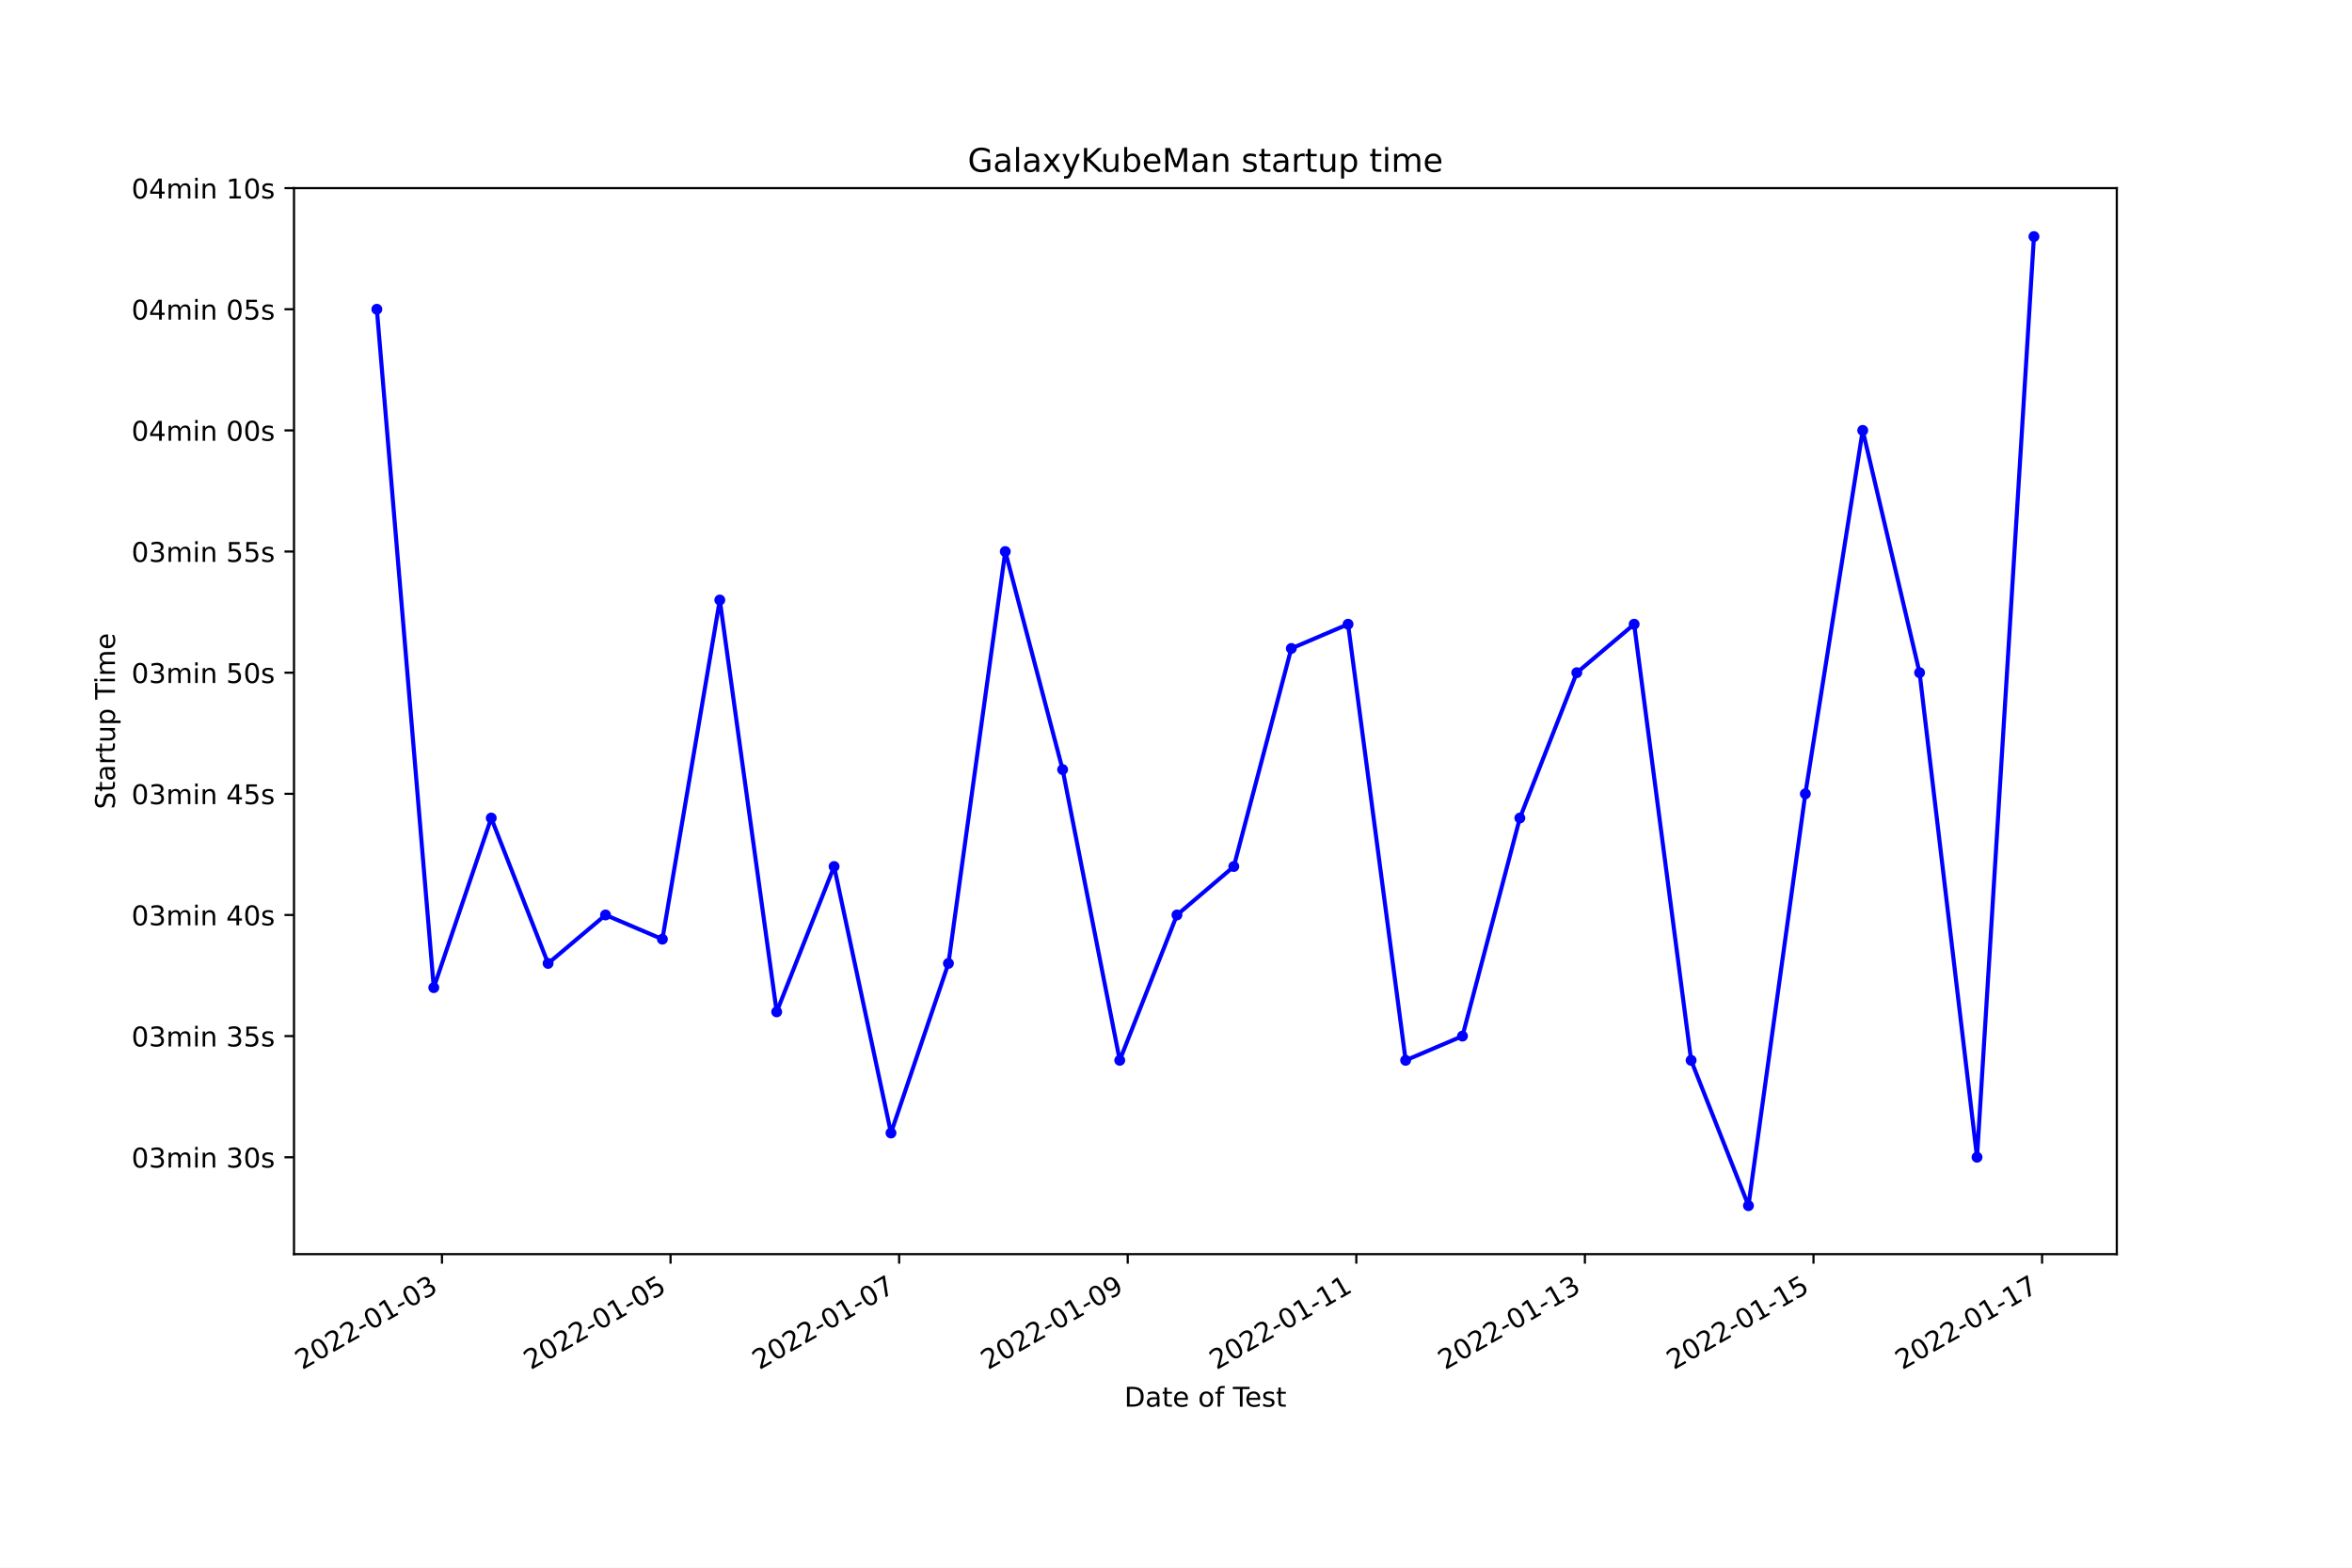
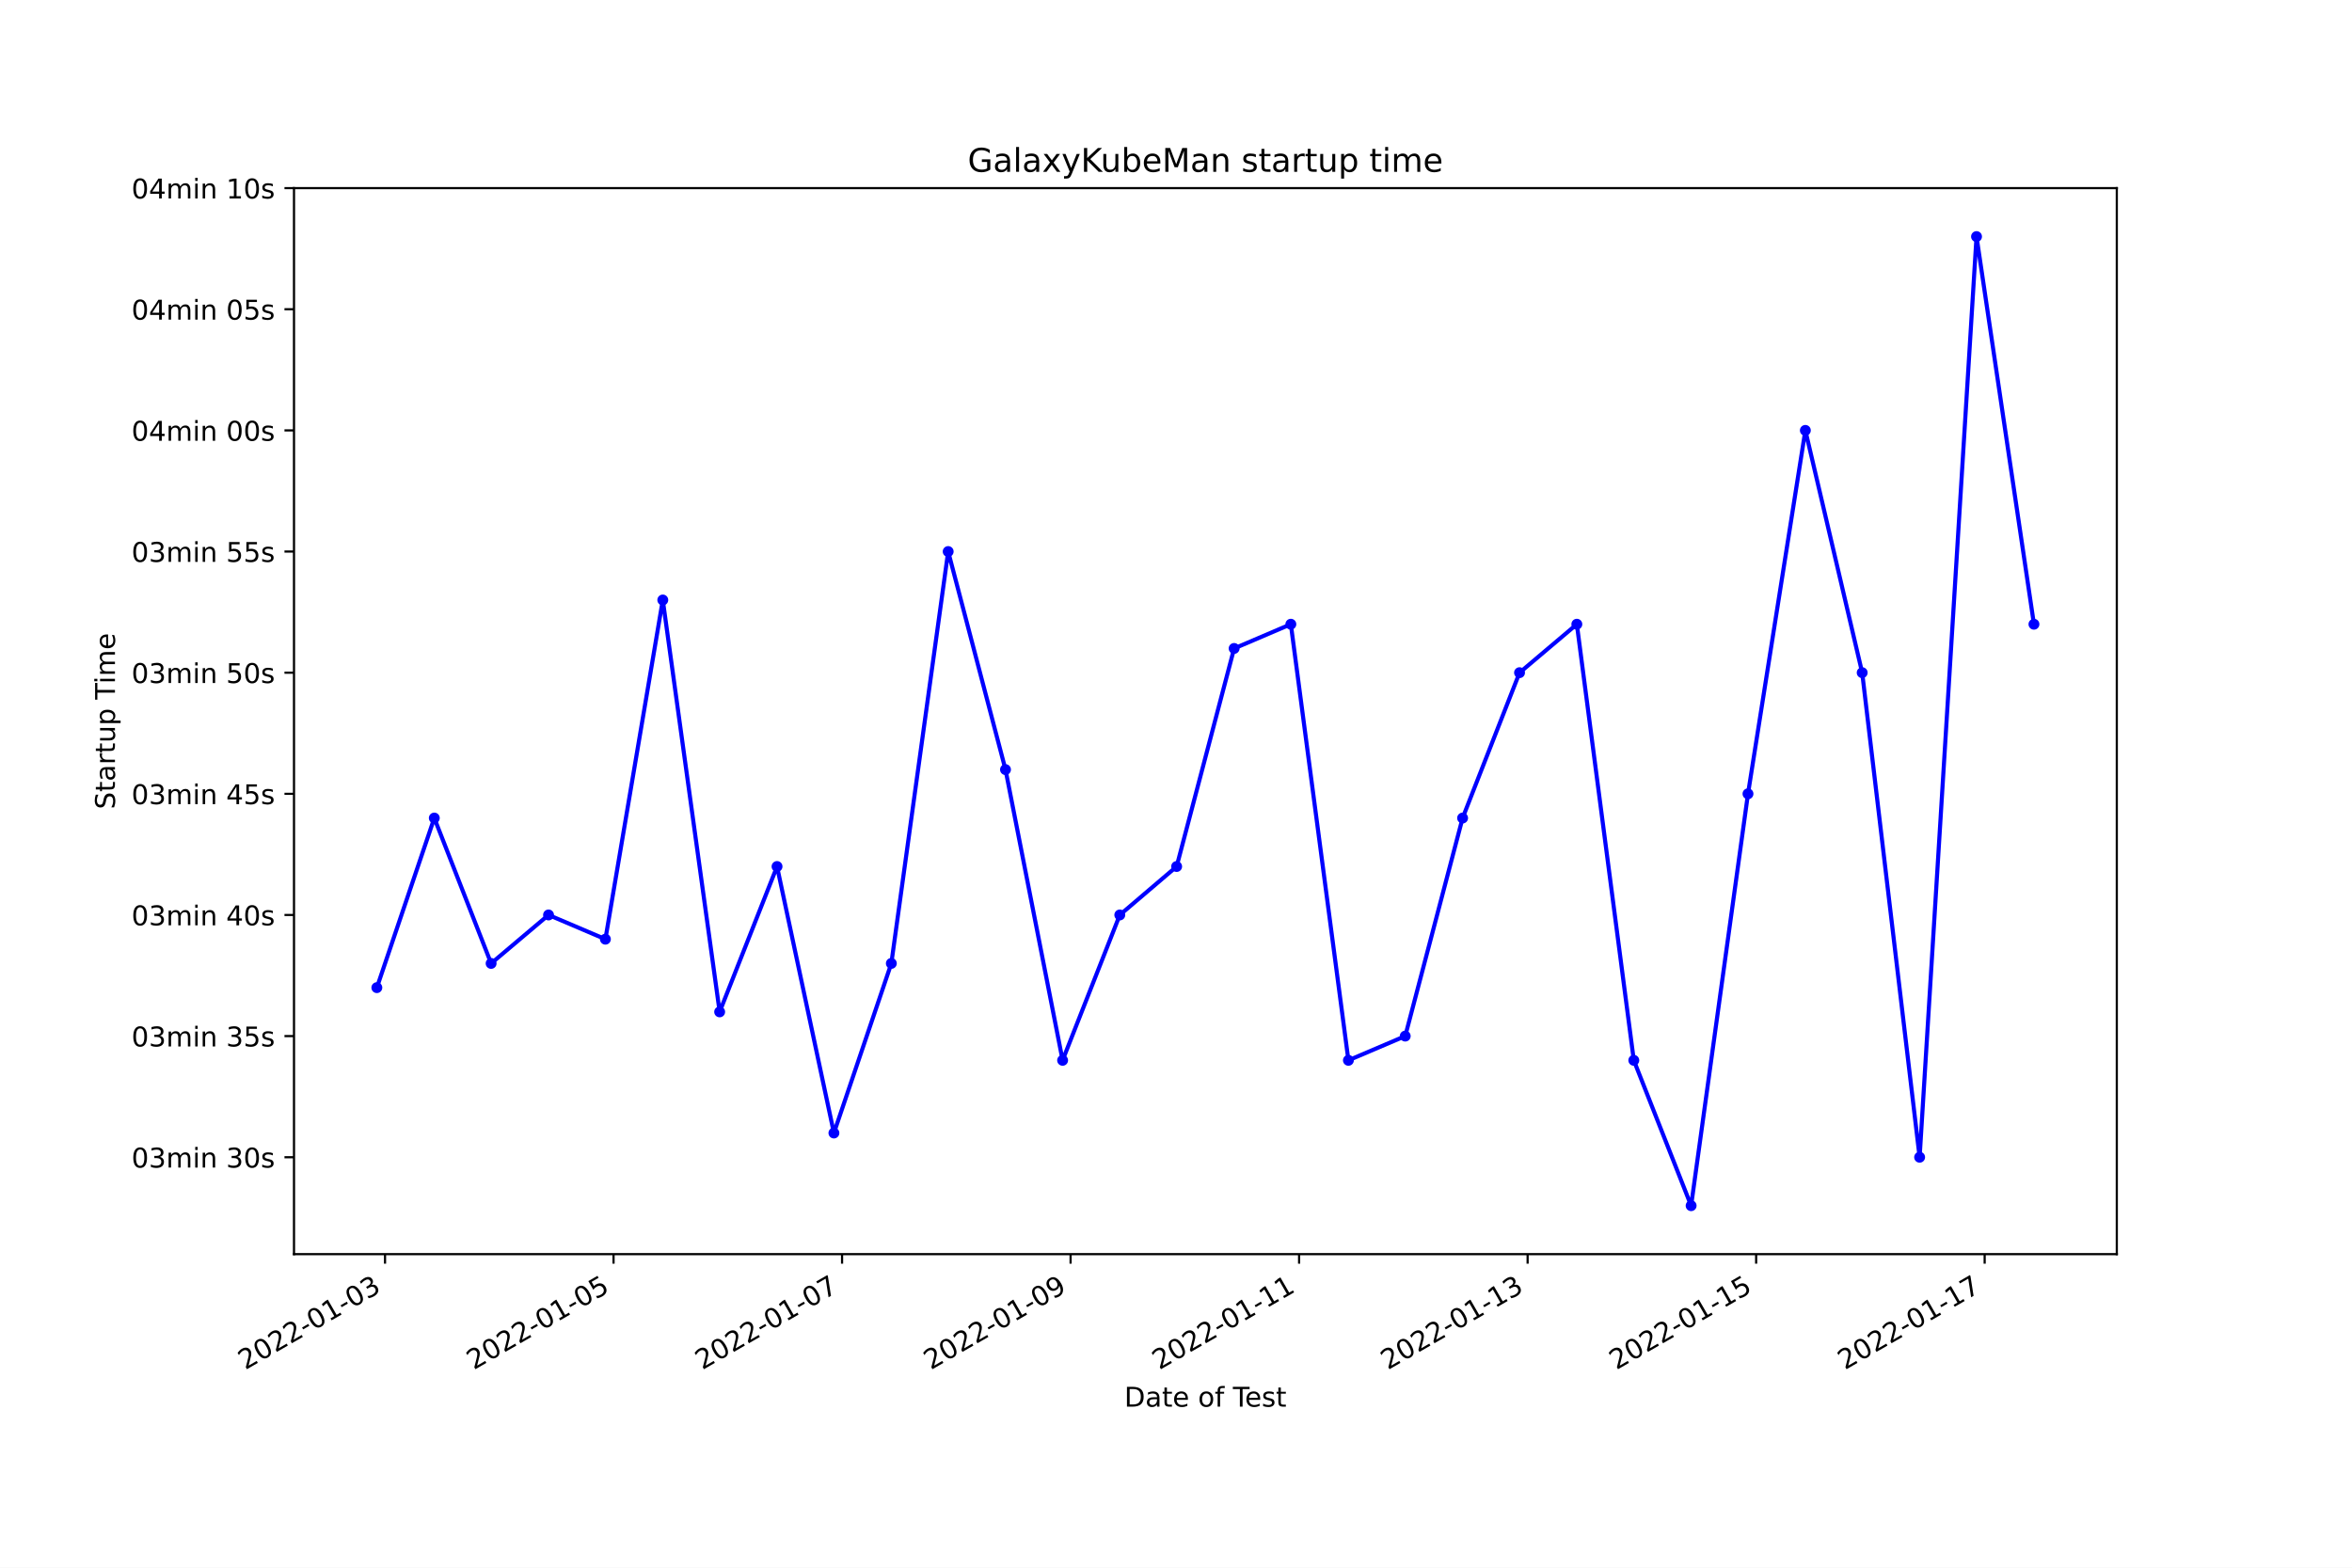
<svg xmlns="http://www.w3.org/2000/svg" xmlns:xlink="http://www.w3.org/1999/xlink" width="864pt" height="576pt" viewBox="0 0 864 576" version="1.1">
  <defs>
    <style type="text/css">*{stroke-linejoin: round; stroke-linecap: butt}</style>
  </defs>
  <g id="figure_1">
    <g id="patch_1">
      <path d="M 0 576  L 864 576  L 864 0  L 0 0  z " style="fill: #ffffff" />
    </g>
    <g id="axes_1">
      <g id="patch_2">
        <path d="M 108 460.8  L 777.6 460.8  L 777.6 69.12  L 108 69.12  z " style="fill: #ffffff" />
      </g>
      <g id="matplotlib.axis_1">
        <g id="xtick_1">
          <g id="line2d_1">
            <defs>
-               <path id="m179d6ed981" d="M 0 0  L 0 3.5  " style="stroke: #000000; stroke-width: 0.8" />
+               <path id="m4732bb0e71" d="M 0 0  L 0 3.5  " style="stroke: #000000; stroke-width: 0.8" />
            </defs>
            <g>
-               <use xlink:href="#m179d6ed981" x="162.354" y="460.8" style="stroke: #000000; stroke-width: 0.8" />
+               <use xlink:href="#m4732bb0e71" x="141.44" y="460.8" style="stroke: #000000; stroke-width: 0.8" />
            </g>
          </g>
          <g id="text_1">
-             <g transform="translate(110.9846 503.4383)rotate(-30)scale(0.1 -0.1)">
+             <g transform="translate(90.0701 503.4383)rotate(-30)scale(0.1 -0.1)">
              <defs>
                <path id="DejaVuSans-32" d="M 1228 531  L 3431 531  L 3431 0  L 469 0  L 469 531  Q 828 903 1448 1529  Q 2069 2156 2228 2338  Q 2531 2678 2651 2914  Q 2772 3150 2772 3378  Q 2772 3750 2511 3984  Q 2250 4219 1831 4219  Q 1534 4219 1204 4116  Q 875 4013 500 3803  L 500 4441  Q 881 4594 1212 4672  Q 1544 4750 1819 4750  Q 2544 4750 2975 4387  Q 3406 4025 3406 3419  Q 3406 3131 3298 2873  Q 3191 2616 2906 2266  Q 2828 2175 2409 1742  Q 1991 1309 1228 531  z " transform="scale(0.015625)" />
                <path id="DejaVuSans-30" d="M 2034 4250  Q 1547 4250 1301 3770  Q 1056 3291 1056 2328  Q 1056 1369 1301 889  Q 1547 409 2034 409  Q 2525 409 2770 889  Q 3016 1369 3016 2328  Q 3016 3291 2770 3770  Q 2525 4250 2034 4250  z M 2034 4750  Q 2819 4750 3233 4129  Q 3647 3509 3647 2328  Q 3647 1150 3233 529  Q 2819 -91 2034 -91  Q 1250 -91 836 529  Q 422 1150 422 2328  Q 422 3509 836 4129  Q 1250 4750 2034 4750  z " transform="scale(0.015625)" />
                <path id="DejaVuSans-2d" d="M 313 2009  L 1997 2009  L 1997 1497  L 313 1497  L 313 2009  z " transform="scale(0.015625)" />
                <path id="DejaVuSans-31" d="M 794 531  L 1825 531  L 1825 4091  L 703 3866  L 703 4441  L 1819 4666  L 2450 4666  L 2450 531  L 3481 531  L 3481 0  L 794 0  L 794 531  z " transform="scale(0.015625)" />
                <path id="DejaVuSans-33" d="M 2597 2516  Q 3050 2419 3304 2112  Q 3559 1806 3559 1356  Q 3559 666 3084 287  Q 2609 -91 1734 -91  Q 1441 -91 1130 -33  Q 819 25 488 141  L 488 750  Q 750 597 1062 519  Q 1375 441 1716 441  Q 2309 441 2620 675  Q 2931 909 2931 1356  Q 2931 1769 2642 2001  Q 2353 2234 1838 2234  L 1294 2234  L 1294 2753  L 1863 2753  Q 2328 2753 2575 2939  Q 2822 3125 2822 3475  Q 2822 3834 2567 4026  Q 2313 4219 1838 4219  Q 1578 4219 1281 4162  Q 984 4106 628 3988  L 628 4550  Q 988 4650 1302 4700  Q 1616 4750 1894 4750  Q 2613 4750 3031 4423  Q 3450 4097 3450 3541  Q 3450 3153 3228 2886  Q 3006 2619 2597 2516  z " transform="scale(0.015625)" />
              </defs>
              <use xlink:href="#DejaVuSans-32" />
              <use xlink:href="#DejaVuSans-30" x="63.623" />
              <use xlink:href="#DejaVuSans-32" x="127.246" />
              <use xlink:href="#DejaVuSans-32" x="190.869" />
              <use xlink:href="#DejaVuSans-2d" x="254.492" />
              <use xlink:href="#DejaVuSans-30" x="290.576" />
              <use xlink:href="#DejaVuSans-31" x="354.199" />
              <use xlink:href="#DejaVuSans-2d" x="417.822" />
              <use xlink:href="#DejaVuSans-30" x="453.906" />
              <use xlink:href="#DejaVuSans-33" x="517.529" />
            </g>
          </g>
        </g>
        <g id="xtick_2">
          <g id="line2d_2">
            <g>
-               <use xlink:href="#m179d6ed981" x="246.325" y="460.8" style="stroke: #000000; stroke-width: 0.8" />
+               <use xlink:href="#m4732bb0e71" x="225.385" y="460.8" style="stroke: #000000; stroke-width: 0.8" />
            </g>
          </g>
          <g id="text_2">
-             <g transform="translate(194.9558 503.4383)rotate(-30)scale(0.1 -0.1)">
+             <g transform="translate(174.0157 503.4383)rotate(-30)scale(0.1 -0.1)">
              <defs>
                <path id="DejaVuSans-35" d="M 691 4666  L 3169 4666  L 3169 4134  L 1269 4134  L 1269 2991  Q 1406 3038 1543 3061  Q 1681 3084 1819 3084  Q 2600 3084 3056 2656  Q 3513 2228 3513 1497  Q 3513 744 3044 326  Q 2575 -91 1722 -91  Q 1428 -91 1123 -41  Q 819 9 494 109  L 494 744  Q 775 591 1075 516  Q 1375 441 1709 441  Q 2250 441 2565 725  Q 2881 1009 2881 1497  Q 2881 1984 2565 2268  Q 2250 2553 1709 2553  Q 1456 2553 1204 2497  Q 953 2441 691 2322  L 691 4666  z " transform="scale(0.015625)" />
              </defs>
              <use xlink:href="#DejaVuSans-32" />
              <use xlink:href="#DejaVuSans-30" x="63.623" />
              <use xlink:href="#DejaVuSans-32" x="127.246" />
              <use xlink:href="#DejaVuSans-32" x="190.869" />
              <use xlink:href="#DejaVuSans-2d" x="254.492" />
              <use xlink:href="#DejaVuSans-30" x="290.576" />
              <use xlink:href="#DejaVuSans-31" x="354.199" />
              <use xlink:href="#DejaVuSans-2d" x="417.822" />
              <use xlink:href="#DejaVuSans-30" x="453.906" />
              <use xlink:href="#DejaVuSans-35" x="517.529" />
            </g>
          </g>
        </g>
        <g id="xtick_3">
          <g id="line2d_3">
            <g>
-               <use xlink:href="#m179d6ed981" x="330.296" y="460.8" style="stroke: #000000; stroke-width: 0.8" />
+               <use xlink:href="#m4732bb0e71" x="309.331" y="460.8" style="stroke: #000000; stroke-width: 0.8" />
            </g>
          </g>
          <g id="text_3">
-             <g transform="translate(278.9269 503.4383)rotate(-30)scale(0.1 -0.1)">
+             <g transform="translate(257.9612 503.4383)rotate(-30)scale(0.1 -0.1)">
              <defs>
                <path id="DejaVuSans-37" d="M 525 4666  L 3525 4666  L 3525 4397  L 1831 0  L 1172 0  L 2766 4134  L 525 4134  L 525 4666  z " transform="scale(0.015625)" />
              </defs>
              <use xlink:href="#DejaVuSans-32" />
              <use xlink:href="#DejaVuSans-30" x="63.623" />
              <use xlink:href="#DejaVuSans-32" x="127.246" />
              <use xlink:href="#DejaVuSans-32" x="190.869" />
              <use xlink:href="#DejaVuSans-2d" x="254.492" />
              <use xlink:href="#DejaVuSans-30" x="290.576" />
              <use xlink:href="#DejaVuSans-31" x="354.199" />
              <use xlink:href="#DejaVuSans-2d" x="417.822" />
              <use xlink:href="#DejaVuSans-30" x="453.906" />
              <use xlink:href="#DejaVuSans-37" x="517.529" />
            </g>
          </g>
        </g>
        <g id="xtick_4">
          <g id="line2d_4">
            <g>
-               <use xlink:href="#m179d6ed981" x="414.268" y="460.8" style="stroke: #000000; stroke-width: 0.8" />
+               <use xlink:href="#m4732bb0e71" x="393.276" y="460.8" style="stroke: #000000; stroke-width: 0.8" />
            </g>
          </g>
          <g id="text_4">
-             <g transform="translate(362.8981 503.4383)rotate(-30)scale(0.1 -0.1)">
+             <g transform="translate(341.9068 503.4383)rotate(-30)scale(0.1 -0.1)">
              <defs>
                <path id="DejaVuSans-39" d="M 703 97  L 703 672  Q 941 559 1184 500  Q 1428 441 1663 441  Q 2288 441 2617 861  Q 2947 1281 2994 2138  Q 2813 1869 2534 1725  Q 2256 1581 1919 1581  Q 1219 1581 811 2004  Q 403 2428 403 3163  Q 403 3881 828 4315  Q 1253 4750 1959 4750  Q 2769 4750 3195 4129  Q 3622 3509 3622 2328  Q 3622 1225 3098 567  Q 2575 -91 1691 -91  Q 1453 -91 1209 -44  Q 966 3 703 97  z M 1959 2075  Q 2384 2075 2632 2365  Q 2881 2656 2881 3163  Q 2881 3666 2632 3958  Q 2384 4250 1959 4250  Q 1534 4250 1286 3958  Q 1038 3666 1038 3163  Q 1038 2656 1286 2365  Q 1534 2075 1959 2075  z " transform="scale(0.015625)" />
              </defs>
              <use xlink:href="#DejaVuSans-32" />
              <use xlink:href="#DejaVuSans-30" x="63.623" />
              <use xlink:href="#DejaVuSans-32" x="127.246" />
              <use xlink:href="#DejaVuSans-32" x="190.869" />
              <use xlink:href="#DejaVuSans-2d" x="254.492" />
              <use xlink:href="#DejaVuSans-30" x="290.576" />
              <use xlink:href="#DejaVuSans-31" x="354.199" />
              <use xlink:href="#DejaVuSans-2d" x="417.822" />
              <use xlink:href="#DejaVuSans-30" x="453.906" />
              <use xlink:href="#DejaVuSans-39" x="517.529" />
            </g>
          </g>
        </g>
        <g id="xtick_5">
          <g id="line2d_5">
            <g>
-               <use xlink:href="#m179d6ed981" x="498.239" y="460.8" style="stroke: #000000; stroke-width: 0.8" />
+               <use xlink:href="#m4732bb0e71" x="477.222" y="460.8" style="stroke: #000000; stroke-width: 0.8" />
            </g>
          </g>
          <g id="text_5">
-             <g transform="translate(446.8693 503.4383)rotate(-30)scale(0.1 -0.1)">
+             <g transform="translate(425.8524 503.4383)rotate(-30)scale(0.1 -0.1)">
              <use xlink:href="#DejaVuSans-32" />
              <use xlink:href="#DejaVuSans-30" x="63.623" />
              <use xlink:href="#DejaVuSans-32" x="127.246" />
              <use xlink:href="#DejaVuSans-32" x="190.869" />
              <use xlink:href="#DejaVuSans-2d" x="254.492" />
              <use xlink:href="#DejaVuSans-30" x="290.576" />
              <use xlink:href="#DejaVuSans-31" x="354.199" />
              <use xlink:href="#DejaVuSans-2d" x="417.822" />
              <use xlink:href="#DejaVuSans-31" x="453.906" />
              <use xlink:href="#DejaVuSans-31" x="517.529" />
            </g>
          </g>
        </g>
        <g id="xtick_6">
          <g id="line2d_6">
            <g>
-               <use xlink:href="#m179d6ed981" x="582.21" y="460.8" style="stroke: #000000; stroke-width: 0.8" />
+               <use xlink:href="#m4732bb0e71" x="561.167" y="460.8" style="stroke: #000000; stroke-width: 0.8" />
            </g>
          </g>
          <g id="text_6">
-             <g transform="translate(530.8404 503.4383)rotate(-30)scale(0.1 -0.1)">
+             <g transform="translate(509.7979 503.4383)rotate(-30)scale(0.1 -0.1)">
              <use xlink:href="#DejaVuSans-32" />
              <use xlink:href="#DejaVuSans-30" x="63.623" />
              <use xlink:href="#DejaVuSans-32" x="127.246" />
              <use xlink:href="#DejaVuSans-32" x="190.869" />
              <use xlink:href="#DejaVuSans-2d" x="254.492" />
              <use xlink:href="#DejaVuSans-30" x="290.576" />
              <use xlink:href="#DejaVuSans-31" x="354.199" />
              <use xlink:href="#DejaVuSans-2d" x="417.822" />
              <use xlink:href="#DejaVuSans-31" x="453.906" />
              <use xlink:href="#DejaVuSans-33" x="517.529" />
            </g>
          </g>
        </g>
        <g id="xtick_7">
          <g id="line2d_7">
            <g>
-               <use xlink:href="#m179d6ed981" x="666.181" y="460.8" style="stroke: #000000; stroke-width: 0.8" />
+               <use xlink:href="#m4732bb0e71" x="645.113" y="460.8" style="stroke: #000000; stroke-width: 0.8" />
            </g>
          </g>
          <g id="text_7">
-             <g transform="translate(614.8116 503.4383)rotate(-30)scale(0.1 -0.1)">
+             <g transform="translate(593.7435 503.4383)rotate(-30)scale(0.1 -0.1)">
              <use xlink:href="#DejaVuSans-32" />
              <use xlink:href="#DejaVuSans-30" x="63.623" />
              <use xlink:href="#DejaVuSans-32" x="127.246" />
              <use xlink:href="#DejaVuSans-32" x="190.869" />
              <use xlink:href="#DejaVuSans-2d" x="254.492" />
              <use xlink:href="#DejaVuSans-30" x="290.576" />
              <use xlink:href="#DejaVuSans-31" x="354.199" />
              <use xlink:href="#DejaVuSans-2d" x="417.822" />
              <use xlink:href="#DejaVuSans-31" x="453.906" />
              <use xlink:href="#DejaVuSans-35" x="517.529" />
            </g>
          </g>
        </g>
        <g id="xtick_8">
          <g id="line2d_8">
            <g>
-               <use xlink:href="#m179d6ed981" x="750.152" y="460.8" style="stroke: #000000; stroke-width: 0.8" />
+               <use xlink:href="#m4732bb0e71" x="729.059" y="460.8" style="stroke: #000000; stroke-width: 0.8" />
            </g>
          </g>
          <g id="text_8">
-             <g transform="translate(698.7827 503.4383)rotate(-30)scale(0.1 -0.1)">
+             <g transform="translate(677.6891 503.4383)rotate(-30)scale(0.1 -0.1)">
              <use xlink:href="#DejaVuSans-32" />
              <use xlink:href="#DejaVuSans-30" x="63.623" />
              <use xlink:href="#DejaVuSans-32" x="127.246" />
              <use xlink:href="#DejaVuSans-32" x="190.869" />
              <use xlink:href="#DejaVuSans-2d" x="254.492" />
              <use xlink:href="#DejaVuSans-30" x="290.576" />
              <use xlink:href="#DejaVuSans-31" x="354.199" />
              <use xlink:href="#DejaVuSans-2d" x="417.822" />
              <use xlink:href="#DejaVuSans-31" x="453.906" />
              <use xlink:href="#DejaVuSans-37" x="517.529" />
            </g>
          </g>
        </g>
        <g id="text_9">
          <g transform="translate(413.0063 516.8378)scale(0.1 -0.1)">
            <defs>
              <path id="DejaVuSans-44" d="M 1259 4147  L 1259 519  L 2022 519  Q 2988 519 3436 956  Q 3884 1394 3884 2338  Q 3884 3275 3436 3711  Q 2988 4147 2022 4147  L 1259 4147  z M 628 4666  L 1925 4666  Q 3281 4666 3915 4102  Q 4550 3538 4550 2338  Q 4550 1131 3912 565  Q 3275 0 1925 0  L 628 0  L 628 4666  z " transform="scale(0.015625)" />
              <path id="DejaVuSans-61" d="M 2194 1759  Q 1497 1759 1228 1600  Q 959 1441 959 1056  Q 959 750 1161 570  Q 1363 391 1709 391  Q 2188 391 2477 730  Q 2766 1069 2766 1631  L 2766 1759  L 2194 1759  z M 3341 1997  L 3341 0  L 2766 0  L 2766 531  Q 2569 213 2275 61  Q 1981 -91 1556 -91  Q 1019 -91 701 211  Q 384 513 384 1019  Q 384 1609 779 1909  Q 1175 2209 1959 2209  L 2766 2209  L 2766 2266  Q 2766 2663 2505 2880  Q 2244 3097 1772 3097  Q 1472 3097 1187 3025  Q 903 2953 641 2809  L 641 3341  Q 956 3463 1253 3523  Q 1550 3584 1831 3584  Q 2591 3584 2966 3190  Q 3341 2797 3341 1997  z " transform="scale(0.015625)" />
              <path id="DejaVuSans-74" d="M 1172 4494  L 1172 3500  L 2356 3500  L 2356 3053  L 1172 3053  L 1172 1153  Q 1172 725 1289 603  Q 1406 481 1766 481  L 2356 481  L 2356 0  L 1766 0  Q 1100 0 847 248  Q 594 497 594 1153  L 594 3053  L 172 3053  L 172 3500  L 594 3500  L 594 4494  L 1172 4494  z " transform="scale(0.015625)" />
              <path id="DejaVuSans-65" d="M 3597 1894  L 3597 1613  L 953 1613  Q 991 1019 1311 708  Q 1631 397 2203 397  Q 2534 397 2845 478  Q 3156 559 3463 722  L 3463 178  Q 3153 47 2828 -22  Q 2503 -91 2169 -91  Q 1331 -91 842 396  Q 353 884 353 1716  Q 353 2575 817 3079  Q 1281 3584 2069 3584  Q 2775 3584 3186 3129  Q 3597 2675 3597 1894  z M 3022 2063  Q 3016 2534 2758 2815  Q 2500 3097 2075 3097  Q 1594 3097 1305 2825  Q 1016 2553 972 2059  L 3022 2063  z " transform="scale(0.015625)" />
              <path id="DejaVuSans-20" transform="scale(0.015625)" />
              <path id="DejaVuSans-6f" d="M 1959 3097  Q 1497 3097 1228 2736  Q 959 2375 959 1747  Q 959 1119 1226 758  Q 1494 397 1959 397  Q 2419 397 2687 759  Q 2956 1122 2956 1747  Q 2956 2369 2687 2733  Q 2419 3097 1959 3097  z M 1959 3584  Q 2709 3584 3137 3096  Q 3566 2609 3566 1747  Q 3566 888 3137 398  Q 2709 -91 1959 -91  Q 1206 -91 779 398  Q 353 888 353 1747  Q 353 2609 779 3096  Q 1206 3584 1959 3584  z " transform="scale(0.015625)" />
              <path id="DejaVuSans-66" d="M 2375 4863  L 2375 4384  L 1825 4384  Q 1516 4384 1395 4259  Q 1275 4134 1275 3809  L 1275 3500  L 2222 3500  L 2222 3053  L 1275 3053  L 1275 0  L 697 0  L 697 3053  L 147 3053  L 147 3500  L 697 3500  L 697 3744  Q 697 4328 969 4595  Q 1241 4863 1831 4863  L 2375 4863  z " transform="scale(0.015625)" />
              <path id="DejaVuSans-54" d="M -19 4666  L 3928 4666  L 3928 4134  L 2272 4134  L 2272 0  L 1638 0  L 1638 4134  L -19 4134  L -19 4666  z " transform="scale(0.015625)" />
              <path id="DejaVuSans-73" d="M 2834 3397  L 2834 2853  Q 2591 2978 2328 3040  Q 2066 3103 1784 3103  Q 1356 3103 1142 2972  Q 928 2841 928 2578  Q 928 2378 1081 2264  Q 1234 2150 1697 2047  L 1894 2003  Q 2506 1872 2764 1633  Q 3022 1394 3022 966  Q 3022 478 2636 193  Q 2250 -91 1575 -91  Q 1294 -91 989 -36  Q 684 19 347 128  L 347 722  Q 666 556 975 473  Q 1284 391 1588 391  Q 1994 391 2212 530  Q 2431 669 2431 922  Q 2431 1156 2273 1281  Q 2116 1406 1581 1522  L 1381 1569  Q 847 1681 609 1914  Q 372 2147 372 2553  Q 372 3047 722 3315  Q 1072 3584 1716 3584  Q 2034 3584 2315 3537  Q 2597 3491 2834 3397  z " transform="scale(0.015625)" />
            </defs>
            <use xlink:href="#DejaVuSans-44" />
            <use xlink:href="#DejaVuSans-61" x="77.002" />
            <use xlink:href="#DejaVuSans-74" x="138.281" />
            <use xlink:href="#DejaVuSans-65" x="177.49" />
            <use xlink:href="#DejaVuSans-20" x="239.014" />
            <use xlink:href="#DejaVuSans-6f" x="270.801" />
            <use xlink:href="#DejaVuSans-66" x="331.982" />
            <use xlink:href="#DejaVuSans-20" x="367.188" />
            <use xlink:href="#DejaVuSans-54" x="398.975" />
            <use xlink:href="#DejaVuSans-65" x="443.059" />
            <use xlink:href="#DejaVuSans-73" x="504.582" />
            <use xlink:href="#DejaVuSans-74" x="556.682" />
          </g>
        </g>
      </g>
      <g id="matplotlib.axis_2">
        <g id="ytick_1">
          <g id="line2d_9">
            <defs>
-               <path id="m86ababbe6e" d="M 0 0  L -3.5 0  " style="stroke: #000000; stroke-width: 0.8" />
+               <path id="m2a2177cf1c" d="M 0 0  L -3.5 0  " style="stroke: #000000; stroke-width: 0.8" />
            </defs>
            <g>
-               <use xlink:href="#m86ababbe6e" x="108" y="425.193" style="stroke: #000000; stroke-width: 0.8" />
+               <use xlink:href="#m2a2177cf1c" x="108" y="425.193" style="stroke: #000000; stroke-width: 0.8" />
            </g>
          </g>
          <g id="text_10">
            <g transform="translate(48.30625 428.9919)scale(0.1 -0.1)">
              <defs>
                <path id="DejaVuSans-6d" d="M 3328 2828  Q 3544 3216 3844 3400  Q 4144 3584 4550 3584  Q 5097 3584 5394 3201  Q 5691 2819 5691 2113  L 5691 0  L 5113 0  L 5113 2094  Q 5113 2597 4934 2840  Q 4756 3084 4391 3084  Q 3944 3084 3684 2787  Q 3425 2491 3425 1978  L 3425 0  L 2847 0  L 2847 2094  Q 2847 2600 2669 2842  Q 2491 3084 2119 3084  Q 1678 3084 1418 2786  Q 1159 2488 1159 1978  L 1159 0  L 581 0  L 581 3500  L 1159 3500  L 1159 2956  Q 1356 3278 1631 3431  Q 1906 3584 2284 3584  Q 2666 3584 2933 3390  Q 3200 3197 3328 2828  z " transform="scale(0.015625)" />
                <path id="DejaVuSans-69" d="M 603 3500  L 1178 3500  L 1178 0  L 603 0  L 603 3500  z M 603 4863  L 1178 4863  L 1178 4134  L 603 4134  L 603 4863  z " transform="scale(0.015625)" />
                <path id="DejaVuSans-6e" d="M 3513 2113  L 3513 0  L 2938 0  L 2938 2094  Q 2938 2591 2744 2837  Q 2550 3084 2163 3084  Q 1697 3084 1428 2787  Q 1159 2491 1159 1978  L 1159 0  L 581 0  L 581 3500  L 1159 3500  L 1159 2956  Q 1366 3272 1645 3428  Q 1925 3584 2291 3584  Q 2894 3584 3203 3211  Q 3513 2838 3513 2113  z " transform="scale(0.015625)" />
              </defs>
              <use xlink:href="#DejaVuSans-30" />
              <use xlink:href="#DejaVuSans-33" x="63.623" />
              <use xlink:href="#DejaVuSans-6d" x="127.246" />
              <use xlink:href="#DejaVuSans-69" x="224.658" />
              <use xlink:href="#DejaVuSans-6e" x="252.441" />
              <use xlink:href="#DejaVuSans-20" x="315.82" />
              <use xlink:href="#DejaVuSans-33" x="347.607" />
              <use xlink:href="#DejaVuSans-30" x="411.23" />
              <use xlink:href="#DejaVuSans-73" x="474.854" />
            </g>
          </g>
        </g>
        <g id="ytick_2">
          <g id="line2d_10">
            <g>
-               <use xlink:href="#m86ababbe6e" x="108" y="380.684" style="stroke: #000000; stroke-width: 0.8" />
+               <use xlink:href="#m2a2177cf1c" x="108" y="380.684" style="stroke: #000000; stroke-width: 0.8" />
            </g>
          </g>
          <g id="text_11">
            <g transform="translate(48.30625 384.4829)scale(0.1 -0.1)">
              <use xlink:href="#DejaVuSans-30" />
              <use xlink:href="#DejaVuSans-33" x="63.623" />
              <use xlink:href="#DejaVuSans-6d" x="127.246" />
              <use xlink:href="#DejaVuSans-69" x="224.658" />
              <use xlink:href="#DejaVuSans-6e" x="252.441" />
              <use xlink:href="#DejaVuSans-20" x="315.82" />
              <use xlink:href="#DejaVuSans-33" x="347.607" />
              <use xlink:href="#DejaVuSans-35" x="411.23" />
              <use xlink:href="#DejaVuSans-73" x="474.854" />
            </g>
          </g>
        </g>
        <g id="ytick_3">
          <g id="line2d_11">
            <g>
-               <use xlink:href="#m86ababbe6e" x="108" y="336.175" style="stroke: #000000; stroke-width: 0.8" />
+               <use xlink:href="#m2a2177cf1c" x="108" y="336.175" style="stroke: #000000; stroke-width: 0.8" />
            </g>
          </g>
          <g id="text_12">
            <g transform="translate(48.30625 339.9738)scale(0.1 -0.1)">
              <defs>
                <path id="DejaVuSans-34" d="M 2419 4116  L 825 1625  L 2419 1625  L 2419 4116  z M 2253 4666  L 3047 4666  L 3047 1625  L 3713 1625  L 3713 1100  L 3047 1100  L 3047 0  L 2419 0  L 2419 1100  L 313 1100  L 313 1709  L 2253 4666  z " transform="scale(0.015625)" />
              </defs>
              <use xlink:href="#DejaVuSans-30" />
              <use xlink:href="#DejaVuSans-33" x="63.623" />
              <use xlink:href="#DejaVuSans-6d" x="127.246" />
              <use xlink:href="#DejaVuSans-69" x="224.658" />
              <use xlink:href="#DejaVuSans-6e" x="252.441" />
              <use xlink:href="#DejaVuSans-20" x="315.82" />
              <use xlink:href="#DejaVuSans-34" x="347.607" />
              <use xlink:href="#DejaVuSans-30" x="411.23" />
              <use xlink:href="#DejaVuSans-73" x="474.854" />
            </g>
          </g>
        </g>
        <g id="ytick_4">
          <g id="line2d_12">
            <g>
-               <use xlink:href="#m86ababbe6e" x="108" y="291.665" style="stroke: #000000; stroke-width: 0.8" />
+               <use xlink:href="#m2a2177cf1c" x="108" y="291.665" style="stroke: #000000; stroke-width: 0.8" />
            </g>
          </g>
          <g id="text_13">
            <g transform="translate(48.30625 295.4647)scale(0.1 -0.1)">
              <use xlink:href="#DejaVuSans-30" />
              <use xlink:href="#DejaVuSans-33" x="63.623" />
              <use xlink:href="#DejaVuSans-6d" x="127.246" />
              <use xlink:href="#DejaVuSans-69" x="224.658" />
              <use xlink:href="#DejaVuSans-6e" x="252.441" />
              <use xlink:href="#DejaVuSans-20" x="315.82" />
              <use xlink:href="#DejaVuSans-34" x="347.607" />
              <use xlink:href="#DejaVuSans-35" x="411.23" />
              <use xlink:href="#DejaVuSans-73" x="474.854" />
            </g>
          </g>
        </g>
        <g id="ytick_5">
          <g id="line2d_13">
            <g>
-               <use xlink:href="#m86ababbe6e" x="108" y="247.156" style="stroke: #000000; stroke-width: 0.8" />
+               <use xlink:href="#m2a2177cf1c" x="108" y="247.156" style="stroke: #000000; stroke-width: 0.8" />
            </g>
          </g>
          <g id="text_14">
            <g transform="translate(48.30625 250.9556)scale(0.1 -0.1)">
              <use xlink:href="#DejaVuSans-30" />
              <use xlink:href="#DejaVuSans-33" x="63.623" />
              <use xlink:href="#DejaVuSans-6d" x="127.246" />
              <use xlink:href="#DejaVuSans-69" x="224.658" />
              <use xlink:href="#DejaVuSans-6e" x="252.441" />
              <use xlink:href="#DejaVuSans-20" x="315.82" />
              <use xlink:href="#DejaVuSans-35" x="347.607" />
              <use xlink:href="#DejaVuSans-30" x="411.23" />
              <use xlink:href="#DejaVuSans-73" x="474.854" />
            </g>
          </g>
        </g>
        <g id="ytick_6">
          <g id="line2d_14">
            <g>
-               <use xlink:href="#m86ababbe6e" x="108" y="202.647" style="stroke: #000000; stroke-width: 0.8" />
+               <use xlink:href="#m2a2177cf1c" x="108" y="202.647" style="stroke: #000000; stroke-width: 0.8" />
            </g>
          </g>
          <g id="text_15">
            <g transform="translate(48.30625 206.4465)scale(0.1 -0.1)">
              <use xlink:href="#DejaVuSans-30" />
              <use xlink:href="#DejaVuSans-33" x="63.623" />
              <use xlink:href="#DejaVuSans-6d" x="127.246" />
              <use xlink:href="#DejaVuSans-69" x="224.658" />
              <use xlink:href="#DejaVuSans-6e" x="252.441" />
              <use xlink:href="#DejaVuSans-20" x="315.82" />
              <use xlink:href="#DejaVuSans-35" x="347.607" />
              <use xlink:href="#DejaVuSans-35" x="411.23" />
              <use xlink:href="#DejaVuSans-73" x="474.854" />
            </g>
          </g>
        </g>
        <g id="ytick_7">
          <g id="line2d_15">
            <g>
-               <use xlink:href="#m86ababbe6e" x="108" y="158.138" style="stroke: #000000; stroke-width: 0.8" />
+               <use xlink:href="#m2a2177cf1c" x="108" y="158.138" style="stroke: #000000; stroke-width: 0.8" />
            </g>
          </g>
          <g id="text_16">
            <g transform="translate(48.30625 161.9374)scale(0.1 -0.1)">
              <use xlink:href="#DejaVuSans-30" />
              <use xlink:href="#DejaVuSans-34" x="63.623" />
              <use xlink:href="#DejaVuSans-6d" x="127.246" />
              <use xlink:href="#DejaVuSans-69" x="224.658" />
              <use xlink:href="#DejaVuSans-6e" x="252.441" />
              <use xlink:href="#DejaVuSans-20" x="315.82" />
              <use xlink:href="#DejaVuSans-30" x="347.607" />
              <use xlink:href="#DejaVuSans-30" x="411.23" />
              <use xlink:href="#DejaVuSans-73" x="474.854" />
            </g>
          </g>
        </g>
        <g id="ytick_8">
          <g id="line2d_16">
            <g>
-               <use xlink:href="#m86ababbe6e" x="108" y="113.629" style="stroke: #000000; stroke-width: 0.8" />
+               <use xlink:href="#m2a2177cf1c" x="108" y="113.629" style="stroke: #000000; stroke-width: 0.8" />
            </g>
          </g>
          <g id="text_17">
            <g transform="translate(48.30625 117.4283)scale(0.1 -0.1)">
              <use xlink:href="#DejaVuSans-30" />
              <use xlink:href="#DejaVuSans-34" x="63.623" />
              <use xlink:href="#DejaVuSans-6d" x="127.246" />
              <use xlink:href="#DejaVuSans-69" x="224.658" />
              <use xlink:href="#DejaVuSans-6e" x="252.441" />
              <use xlink:href="#DejaVuSans-20" x="315.82" />
              <use xlink:href="#DejaVuSans-30" x="347.607" />
              <use xlink:href="#DejaVuSans-35" x="411.23" />
              <use xlink:href="#DejaVuSans-73" x="474.854" />
            </g>
          </g>
        </g>
        <g id="ytick_9">
          <g id="line2d_17">
            <g>
-               <use xlink:href="#m86ababbe6e" x="108" y="69.12" style="stroke: #000000; stroke-width: 0.8" />
+               <use xlink:href="#m2a2177cf1c" x="108" y="69.12" style="stroke: #000000; stroke-width: 0.8" />
            </g>
          </g>
          <g id="text_18">
            <g transform="translate(48.30625 72.91922)scale(0.1 -0.1)">
              <use xlink:href="#DejaVuSans-30" />
              <use xlink:href="#DejaVuSans-34" x="63.623" />
              <use xlink:href="#DejaVuSans-6d" x="127.246" />
              <use xlink:href="#DejaVuSans-69" x="224.658" />
              <use xlink:href="#DejaVuSans-6e" x="252.441" />
              <use xlink:href="#DejaVuSans-20" x="315.82" />
              <use xlink:href="#DejaVuSans-31" x="347.607" />
              <use xlink:href="#DejaVuSans-30" x="411.23" />
              <use xlink:href="#DejaVuSans-73" x="474.854" />
            </g>
          </g>
        </g>
        <g id="text_19">
          <g transform="translate(42.22656 297.3397)rotate(-90)scale(0.1 -0.1)">
            <defs>
              <path id="DejaVuSans-53" d="M 3425 4513  L 3425 3897  Q 3066 4069 2747 4153  Q 2428 4238 2131 4238  Q 1616 4238 1336 4038  Q 1056 3838 1056 3469  Q 1056 3159 1242 3001  Q 1428 2844 1947 2747  L 2328 2669  Q 3034 2534 3370 2195  Q 3706 1856 3706 1288  Q 3706 609 3251 259  Q 2797 -91 1919 -91  Q 1588 -91 1214 -16  Q 841 59 441 206  L 441 856  Q 825 641 1194 531  Q 1563 422 1919 422  Q 2459 422 2753 634  Q 3047 847 3047 1241  Q 3047 1584 2836 1778  Q 2625 1972 2144 2069  L 1759 2144  Q 1053 2284 737 2584  Q 422 2884 422 3419  Q 422 4038 858 4394  Q 1294 4750 2059 4750  Q 2388 4750 2728 4690  Q 3069 4631 3425 4513  z " transform="scale(0.015625)" />
              <path id="DejaVuSans-72" d="M 2631 2963  Q 2534 3019 2420 3045  Q 2306 3072 2169 3072  Q 1681 3072 1420 2755  Q 1159 2438 1159 1844  L 1159 0  L 581 0  L 581 3500  L 1159 3500  L 1159 2956  Q 1341 3275 1631 3429  Q 1922 3584 2338 3584  Q 2397 3584 2469 3576  Q 2541 3569 2628 3553  L 2631 2963  z " transform="scale(0.015625)" />
              <path id="DejaVuSans-75" d="M 544 1381  L 544 3500  L 1119 3500  L 1119 1403  Q 1119 906 1312 657  Q 1506 409 1894 409  Q 2359 409 2629 706  Q 2900 1003 2900 1516  L 2900 3500  L 3475 3500  L 3475 0  L 2900 0  L 2900 538  Q 2691 219 2414 64  Q 2138 -91 1772 -91  Q 1169 -91 856 284  Q 544 659 544 1381  z M 1991 3584  L 1991 3584  z " transform="scale(0.015625)" />
              <path id="DejaVuSans-70" d="M 1159 525  L 1159 -1331  L 581 -1331  L 581 3500  L 1159 3500  L 1159 2969  Q 1341 3281 1617 3432  Q 1894 3584 2278 3584  Q 2916 3584 3314 3078  Q 3713 2572 3713 1747  Q 3713 922 3314 415  Q 2916 -91 2278 -91  Q 1894 -91 1617 61  Q 1341 213 1159 525  z M 3116 1747  Q 3116 2381 2855 2742  Q 2594 3103 2138 3103  Q 1681 3103 1420 2742  Q 1159 2381 1159 1747  Q 1159 1113 1420 752  Q 1681 391 2138 391  Q 2594 391 2855 752  Q 3116 1113 3116 1747  z " transform="scale(0.015625)" />
            </defs>
            <use xlink:href="#DejaVuSans-53" />
            <use xlink:href="#DejaVuSans-74" x="63.477" />
            <use xlink:href="#DejaVuSans-61" x="102.686" />
            <use xlink:href="#DejaVuSans-72" x="163.965" />
            <use xlink:href="#DejaVuSans-74" x="205.078" />
            <use xlink:href="#DejaVuSans-75" x="244.287" />
            <use xlink:href="#DejaVuSans-70" x="307.666" />
            <use xlink:href="#DejaVuSans-20" x="371.143" />
            <use xlink:href="#DejaVuSans-54" x="402.93" />
            <use xlink:href="#DejaVuSans-69" x="460.889" />
            <use xlink:href="#DejaVuSans-6d" x="488.672" />
            <use xlink:href="#DejaVuSans-65" x="586.084" />
          </g>
        </g>
      </g>
      <g id="line2d_18">
-         <path d="M 747.164 86.924  L 726.254 425.193  L 705.148 247.156  L 684.266 158.138  L 663.186 291.665  L 642.291 442.996  L 621.227 389.585  L 600.298 229.353  L 579.24 247.156  L 558.317 300.567  L 537.233 380.684  L 516.357 389.585  L 495.203 229.353  L 474.364 238.255  L 453.239 318.371  L 432.349 336.175  L 411.337 389.585  L 390.352 282.764  L 369.288 202.647  L 348.402 353.978  L 327.301 416.291  L 306.402 318.371  L 285.314 371.782  L 264.421 220.451  L 243.329 345.076  L 222.437 336.175  L 201.339 353.978  L 180.459 300.567  L 159.35 362.88  L 138.436 113.629  " clip-path="url(#pc640f9f530)" style="fill: none; stroke: #0000ff; stroke-width: 1.5; stroke-linecap: square" />
+         <path d="M 747.164 229.353  L 726.071 86.924  L 705.168 425.193  L 684.068 247.156  L 663.192 158.138  L 642.119 291.665  L 621.23 442.996  L 600.172 389.585  L 579.25 229.353  L 558.198 247.156  L 537.282 300.567  L 516.205 380.684  L 495.335 389.585  L 474.187 229.353  L 453.355 238.255  L 432.236 318.371  L 411.352 336.175  L 390.347 389.585  L 369.368 282.764  L 348.31 202.647  L 327.43 353.978  L 306.336 416.291  L 285.443 318.371  L 264.362 371.782  L 243.475 220.451  L 222.39 345.076  L 201.504 336.175  L 180.413 353.978  L 159.539 300.567  L 138.436 362.88  " clip-path="url(#pc151fb1d2a)" style="fill: none; stroke: #0000ff; stroke-width: 1.5; stroke-linecap: square" />
        <defs>
-           <path id="mc876e8332f" d="M 0 1.5  C 0.398 1.5 0.779 1.342 1.061 1.061  C 1.342 0.779 1.5 0.398 1.5 0  C 1.5 -0.398 1.342 -0.779 1.061 -1.061  C 0.779 -1.342 0.398 -1.5 0 -1.5  C -0.398 -1.5 -0.779 -1.342 -1.061 -1.061  C -1.342 -0.779 -1.5 -0.398 -1.5 0  C -1.5 0.398 -1.342 0.779 -1.061 1.061  C -0.779 1.342 -0.398 1.5 0 1.5  z " style="stroke: #0000ff" />
+           <path id="m5fc9d6f19c" d="M 0 1.5  C 0.398 1.5 0.779 1.342 1.061 1.061  C 1.342 0.779 1.5 0.398 1.5 0  C 1.5 -0.398 1.342 -0.779 1.061 -1.061  C 0.779 -1.342 0.398 -1.5 0 -1.5  C -0.398 -1.5 -0.779 -1.342 -1.061 -1.061  C -1.342 -0.779 -1.5 -0.398 -1.5 0  C -1.5 0.398 -1.342 0.779 -1.061 1.061  C -0.779 1.342 -0.398 1.5 0 1.5  z " style="stroke: #0000ff" />
        </defs>
-         <g clip-path="url(#pc640f9f530)">
-           <use xlink:href="#mc876e8332f" x="747.164" y="86.924" style="fill: #0000ff; stroke: #0000ff" />
-           <use xlink:href="#mc876e8332f" x="726.254" y="425.193" style="fill: #0000ff; stroke: #0000ff" />
-           <use xlink:href="#mc876e8332f" x="705.148" y="247.156" style="fill: #0000ff; stroke: #0000ff" />
-           <use xlink:href="#mc876e8332f" x="684.266" y="158.138" style="fill: #0000ff; stroke: #0000ff" />
-           <use xlink:href="#mc876e8332f" x="663.186" y="291.665" style="fill: #0000ff; stroke: #0000ff" />
-           <use xlink:href="#mc876e8332f" x="642.291" y="442.996" style="fill: #0000ff; stroke: #0000ff" />
-           <use xlink:href="#mc876e8332f" x="621.227" y="389.585" style="fill: #0000ff; stroke: #0000ff" />
-           <use xlink:href="#mc876e8332f" x="600.298" y="229.353" style="fill: #0000ff; stroke: #0000ff" />
-           <use xlink:href="#mc876e8332f" x="579.24" y="247.156" style="fill: #0000ff; stroke: #0000ff" />
-           <use xlink:href="#mc876e8332f" x="558.317" y="300.567" style="fill: #0000ff; stroke: #0000ff" />
-           <use xlink:href="#mc876e8332f" x="537.233" y="380.684" style="fill: #0000ff; stroke: #0000ff" />
-           <use xlink:href="#mc876e8332f" x="516.357" y="389.585" style="fill: #0000ff; stroke: #0000ff" />
-           <use xlink:href="#mc876e8332f" x="495.203" y="229.353" style="fill: #0000ff; stroke: #0000ff" />
-           <use xlink:href="#mc876e8332f" x="474.364" y="238.255" style="fill: #0000ff; stroke: #0000ff" />
-           <use xlink:href="#mc876e8332f" x="453.239" y="318.371" style="fill: #0000ff; stroke: #0000ff" />
-           <use xlink:href="#mc876e8332f" x="432.349" y="336.175" style="fill: #0000ff; stroke: #0000ff" />
-           <use xlink:href="#mc876e8332f" x="411.337" y="389.585" style="fill: #0000ff; stroke: #0000ff" />
-           <use xlink:href="#mc876e8332f" x="390.352" y="282.764" style="fill: #0000ff; stroke: #0000ff" />
-           <use xlink:href="#mc876e8332f" x="369.288" y="202.647" style="fill: #0000ff; stroke: #0000ff" />
-           <use xlink:href="#mc876e8332f" x="348.402" y="353.978" style="fill: #0000ff; stroke: #0000ff" />
-           <use xlink:href="#mc876e8332f" x="327.301" y="416.291" style="fill: #0000ff; stroke: #0000ff" />
-           <use xlink:href="#mc876e8332f" x="306.402" y="318.371" style="fill: #0000ff; stroke: #0000ff" />
-           <use xlink:href="#mc876e8332f" x="285.314" y="371.782" style="fill: #0000ff; stroke: #0000ff" />
-           <use xlink:href="#mc876e8332f" x="264.421" y="220.451" style="fill: #0000ff; stroke: #0000ff" />
-           <use xlink:href="#mc876e8332f" x="243.329" y="345.076" style="fill: #0000ff; stroke: #0000ff" />
-           <use xlink:href="#mc876e8332f" x="222.437" y="336.175" style="fill: #0000ff; stroke: #0000ff" />
-           <use xlink:href="#mc876e8332f" x="201.339" y="353.978" style="fill: #0000ff; stroke: #0000ff" />
-           <use xlink:href="#mc876e8332f" x="180.459" y="300.567" style="fill: #0000ff; stroke: #0000ff" />
-           <use xlink:href="#mc876e8332f" x="159.35" y="362.88" style="fill: #0000ff; stroke: #0000ff" />
-           <use xlink:href="#mc876e8332f" x="138.436" y="113.629" style="fill: #0000ff; stroke: #0000ff" />
+         <g clip-path="url(#pc151fb1d2a)">
+           <use xlink:href="#m5fc9d6f19c" x="747.164" y="229.353" style="fill: #0000ff; stroke: #0000ff" />
+           <use xlink:href="#m5fc9d6f19c" x="726.071" y="86.924" style="fill: #0000ff; stroke: #0000ff" />
+           <use xlink:href="#m5fc9d6f19c" x="705.168" y="425.193" style="fill: #0000ff; stroke: #0000ff" />
+           <use xlink:href="#m5fc9d6f19c" x="684.068" y="247.156" style="fill: #0000ff; stroke: #0000ff" />
+           <use xlink:href="#m5fc9d6f19c" x="663.192" y="158.138" style="fill: #0000ff; stroke: #0000ff" />
+           <use xlink:href="#m5fc9d6f19c" x="642.119" y="291.665" style="fill: #0000ff; stroke: #0000ff" />
+           <use xlink:href="#m5fc9d6f19c" x="621.23" y="442.996" style="fill: #0000ff; stroke: #0000ff" />
+           <use xlink:href="#m5fc9d6f19c" x="600.172" y="389.585" style="fill: #0000ff; stroke: #0000ff" />
+           <use xlink:href="#m5fc9d6f19c" x="579.25" y="229.353" style="fill: #0000ff; stroke: #0000ff" />
+           <use xlink:href="#m5fc9d6f19c" x="558.198" y="247.156" style="fill: #0000ff; stroke: #0000ff" />
+           <use xlink:href="#m5fc9d6f19c" x="537.282" y="300.567" style="fill: #0000ff; stroke: #0000ff" />
+           <use xlink:href="#m5fc9d6f19c" x="516.205" y="380.684" style="fill: #0000ff; stroke: #0000ff" />
+           <use xlink:href="#m5fc9d6f19c" x="495.335" y="389.585" style="fill: #0000ff; stroke: #0000ff" />
+           <use xlink:href="#m5fc9d6f19c" x="474.187" y="229.353" style="fill: #0000ff; stroke: #0000ff" />
+           <use xlink:href="#m5fc9d6f19c" x="453.355" y="238.255" style="fill: #0000ff; stroke: #0000ff" />
+           <use xlink:href="#m5fc9d6f19c" x="432.236" y="318.371" style="fill: #0000ff; stroke: #0000ff" />
+           <use xlink:href="#m5fc9d6f19c" x="411.352" y="336.175" style="fill: #0000ff; stroke: #0000ff" />
+           <use xlink:href="#m5fc9d6f19c" x="390.347" y="389.585" style="fill: #0000ff; stroke: #0000ff" />
+           <use xlink:href="#m5fc9d6f19c" x="369.368" y="282.764" style="fill: #0000ff; stroke: #0000ff" />
+           <use xlink:href="#m5fc9d6f19c" x="348.31" y="202.647" style="fill: #0000ff; stroke: #0000ff" />
+           <use xlink:href="#m5fc9d6f19c" x="327.43" y="353.978" style="fill: #0000ff; stroke: #0000ff" />
+           <use xlink:href="#m5fc9d6f19c" x="306.336" y="416.291" style="fill: #0000ff; stroke: #0000ff" />
+           <use xlink:href="#m5fc9d6f19c" x="285.443" y="318.371" style="fill: #0000ff; stroke: #0000ff" />
+           <use xlink:href="#m5fc9d6f19c" x="264.362" y="371.782" style="fill: #0000ff; stroke: #0000ff" />
+           <use xlink:href="#m5fc9d6f19c" x="243.475" y="220.451" style="fill: #0000ff; stroke: #0000ff" />
+           <use xlink:href="#m5fc9d6f19c" x="222.39" y="345.076" style="fill: #0000ff; stroke: #0000ff" />
+           <use xlink:href="#m5fc9d6f19c" x="201.504" y="336.175" style="fill: #0000ff; stroke: #0000ff" />
+           <use xlink:href="#m5fc9d6f19c" x="180.413" y="353.978" style="fill: #0000ff; stroke: #0000ff" />
+           <use xlink:href="#m5fc9d6f19c" x="159.539" y="300.567" style="fill: #0000ff; stroke: #0000ff" />
+           <use xlink:href="#m5fc9d6f19c" x="138.436" y="362.88" style="fill: #0000ff; stroke: #0000ff" />
        </g>
      </g>
      <g id="patch_3">
        <path d="M 108 460.8  L 108 69.12  " style="fill: none; stroke: #000000; stroke-width: 0.8; stroke-linejoin: miter; stroke-linecap: square" />
      </g>
      <g id="patch_4">
        <path d="M 777.6 460.8  L 777.6 69.12  " style="fill: none; stroke: #000000; stroke-width: 0.8; stroke-linejoin: miter; stroke-linecap: square" />
      </g>
      <g id="patch_5">
        <path d="M 108 460.8  L 777.6 460.8  " style="fill: none; stroke: #000000; stroke-width: 0.8; stroke-linejoin: miter; stroke-linecap: square" />
      </g>
      <g id="patch_6">
        <path d="M 108 69.12  L 777.6 69.12  " style="fill: none; stroke: #000000; stroke-width: 0.8; stroke-linejoin: miter; stroke-linecap: square" />
      </g>
      <g id="text_20">
        <g transform="translate(355.4794 63.12)scale(0.12 -0.12)">
          <defs>
            <path id="DejaVuSans-47" d="M 3809 666  L 3809 1919  L 2778 1919  L 2778 2438  L 4434 2438  L 4434 434  Q 4069 175 3628 42  Q 3188 -91 2688 -91  Q 1594 -91 976 548  Q 359 1188 359 2328  Q 359 3472 976 4111  Q 1594 4750 2688 4750  Q 3144 4750 3555 4637  Q 3966 4525 4313 4306  L 4313 3634  Q 3963 3931 3569 4081  Q 3175 4231 2741 4231  Q 1884 4231 1454 3753  Q 1025 3275 1025 2328  Q 1025 1384 1454 906  Q 1884 428 2741 428  Q 3075 428 3337 486  Q 3600 544 3809 666  z " transform="scale(0.015625)" />
            <path id="DejaVuSans-6c" d="M 603 4863  L 1178 4863  L 1178 0  L 603 0  L 603 4863  z " transform="scale(0.015625)" />
            <path id="DejaVuSans-78" d="M 3513 3500  L 2247 1797  L 3578 0  L 2900 0  L 1881 1375  L 863 0  L 184 0  L 1544 1831  L 300 3500  L 978 3500  L 1906 2253  L 2834 3500  L 3513 3500  z " transform="scale(0.015625)" />
            <path id="DejaVuSans-79" d="M 2059 -325  Q 1816 -950 1584 -1140  Q 1353 -1331 966 -1331  L 506 -1331  L 506 -850  L 844 -850  Q 1081 -850 1212 -737  Q 1344 -625 1503 -206  L 1606 56  L 191 3500  L 800 3500  L 1894 763  L 2988 3500  L 3597 3500  L 2059 -325  z " transform="scale(0.015625)" />
            <path id="DejaVuSans-4b" d="M 628 4666  L 1259 4666  L 1259 2694  L 3353 4666  L 4166 4666  L 1850 2491  L 4331 0  L 3500 0  L 1259 2247  L 1259 0  L 628 0  L 628 4666  z " transform="scale(0.015625)" />
            <path id="DejaVuSans-62" d="M 3116 1747  Q 3116 2381 2855 2742  Q 2594 3103 2138 3103  Q 1681 3103 1420 2742  Q 1159 2381 1159 1747  Q 1159 1113 1420 752  Q 1681 391 2138 391  Q 2594 391 2855 752  Q 3116 1113 3116 1747  z M 1159 2969  Q 1341 3281 1617 3432  Q 1894 3584 2278 3584  Q 2916 3584 3314 3078  Q 3713 2572 3713 1747  Q 3713 922 3314 415  Q 2916 -91 2278 -91  Q 1894 -91 1617 61  Q 1341 213 1159 525  L 1159 0  L 581 0  L 581 4863  L 1159 4863  L 1159 2969  z " transform="scale(0.015625)" />
            <path id="DejaVuSans-4d" d="M 628 4666  L 1569 4666  L 2759 1491  L 3956 4666  L 4897 4666  L 4897 0  L 4281 0  L 4281 4097  L 3078 897  L 2444 897  L 1241 4097  L 1241 0  L 628 0  L 628 4666  z " transform="scale(0.015625)" />
          </defs>
          <use xlink:href="#DejaVuSans-47" />
          <use xlink:href="#DejaVuSans-61" x="77.49" />
          <use xlink:href="#DejaVuSans-6c" x="138.77" />
          <use xlink:href="#DejaVuSans-61" x="166.553" />
          <use xlink:href="#DejaVuSans-78" x="227.832" />
          <use xlink:href="#DejaVuSans-79" x="287.012" />
          <use xlink:href="#DejaVuSans-4b" x="346.191" />
          <use xlink:href="#DejaVuSans-75" x="406.768" />
          <use xlink:href="#DejaVuSans-62" x="470.146" />
          <use xlink:href="#DejaVuSans-65" x="533.623" />
          <use xlink:href="#DejaVuSans-4d" x="595.146" />
          <use xlink:href="#DejaVuSans-61" x="681.426" />
          <use xlink:href="#DejaVuSans-6e" x="742.705" />
          <use xlink:href="#DejaVuSans-20" x="806.084" />
          <use xlink:href="#DejaVuSans-73" x="837.871" />
          <use xlink:href="#DejaVuSans-74" x="889.971" />
          <use xlink:href="#DejaVuSans-61" x="929.18" />
          <use xlink:href="#DejaVuSans-72" x="990.459" />
          <use xlink:href="#DejaVuSans-74" x="1031.572" />
          <use xlink:href="#DejaVuSans-75" x="1070.781" />
          <use xlink:href="#DejaVuSans-70" x="1134.16" />
          <use xlink:href="#DejaVuSans-20" x="1197.637" />
          <use xlink:href="#DejaVuSans-74" x="1229.424" />
          <use xlink:href="#DejaVuSans-69" x="1268.633" />
          <use xlink:href="#DejaVuSans-6d" x="1296.416" />
          <use xlink:href="#DejaVuSans-65" x="1393.828" />
        </g>
      </g>
    </g>
  </g>
  <defs>
-     <clipPath id="pc640f9f530">
+     <clipPath id="pc151fb1d2a">
      <rect x="108" y="69.12" width="669.6" height="391.68" />
    </clipPath>
  </defs>
</svg>
